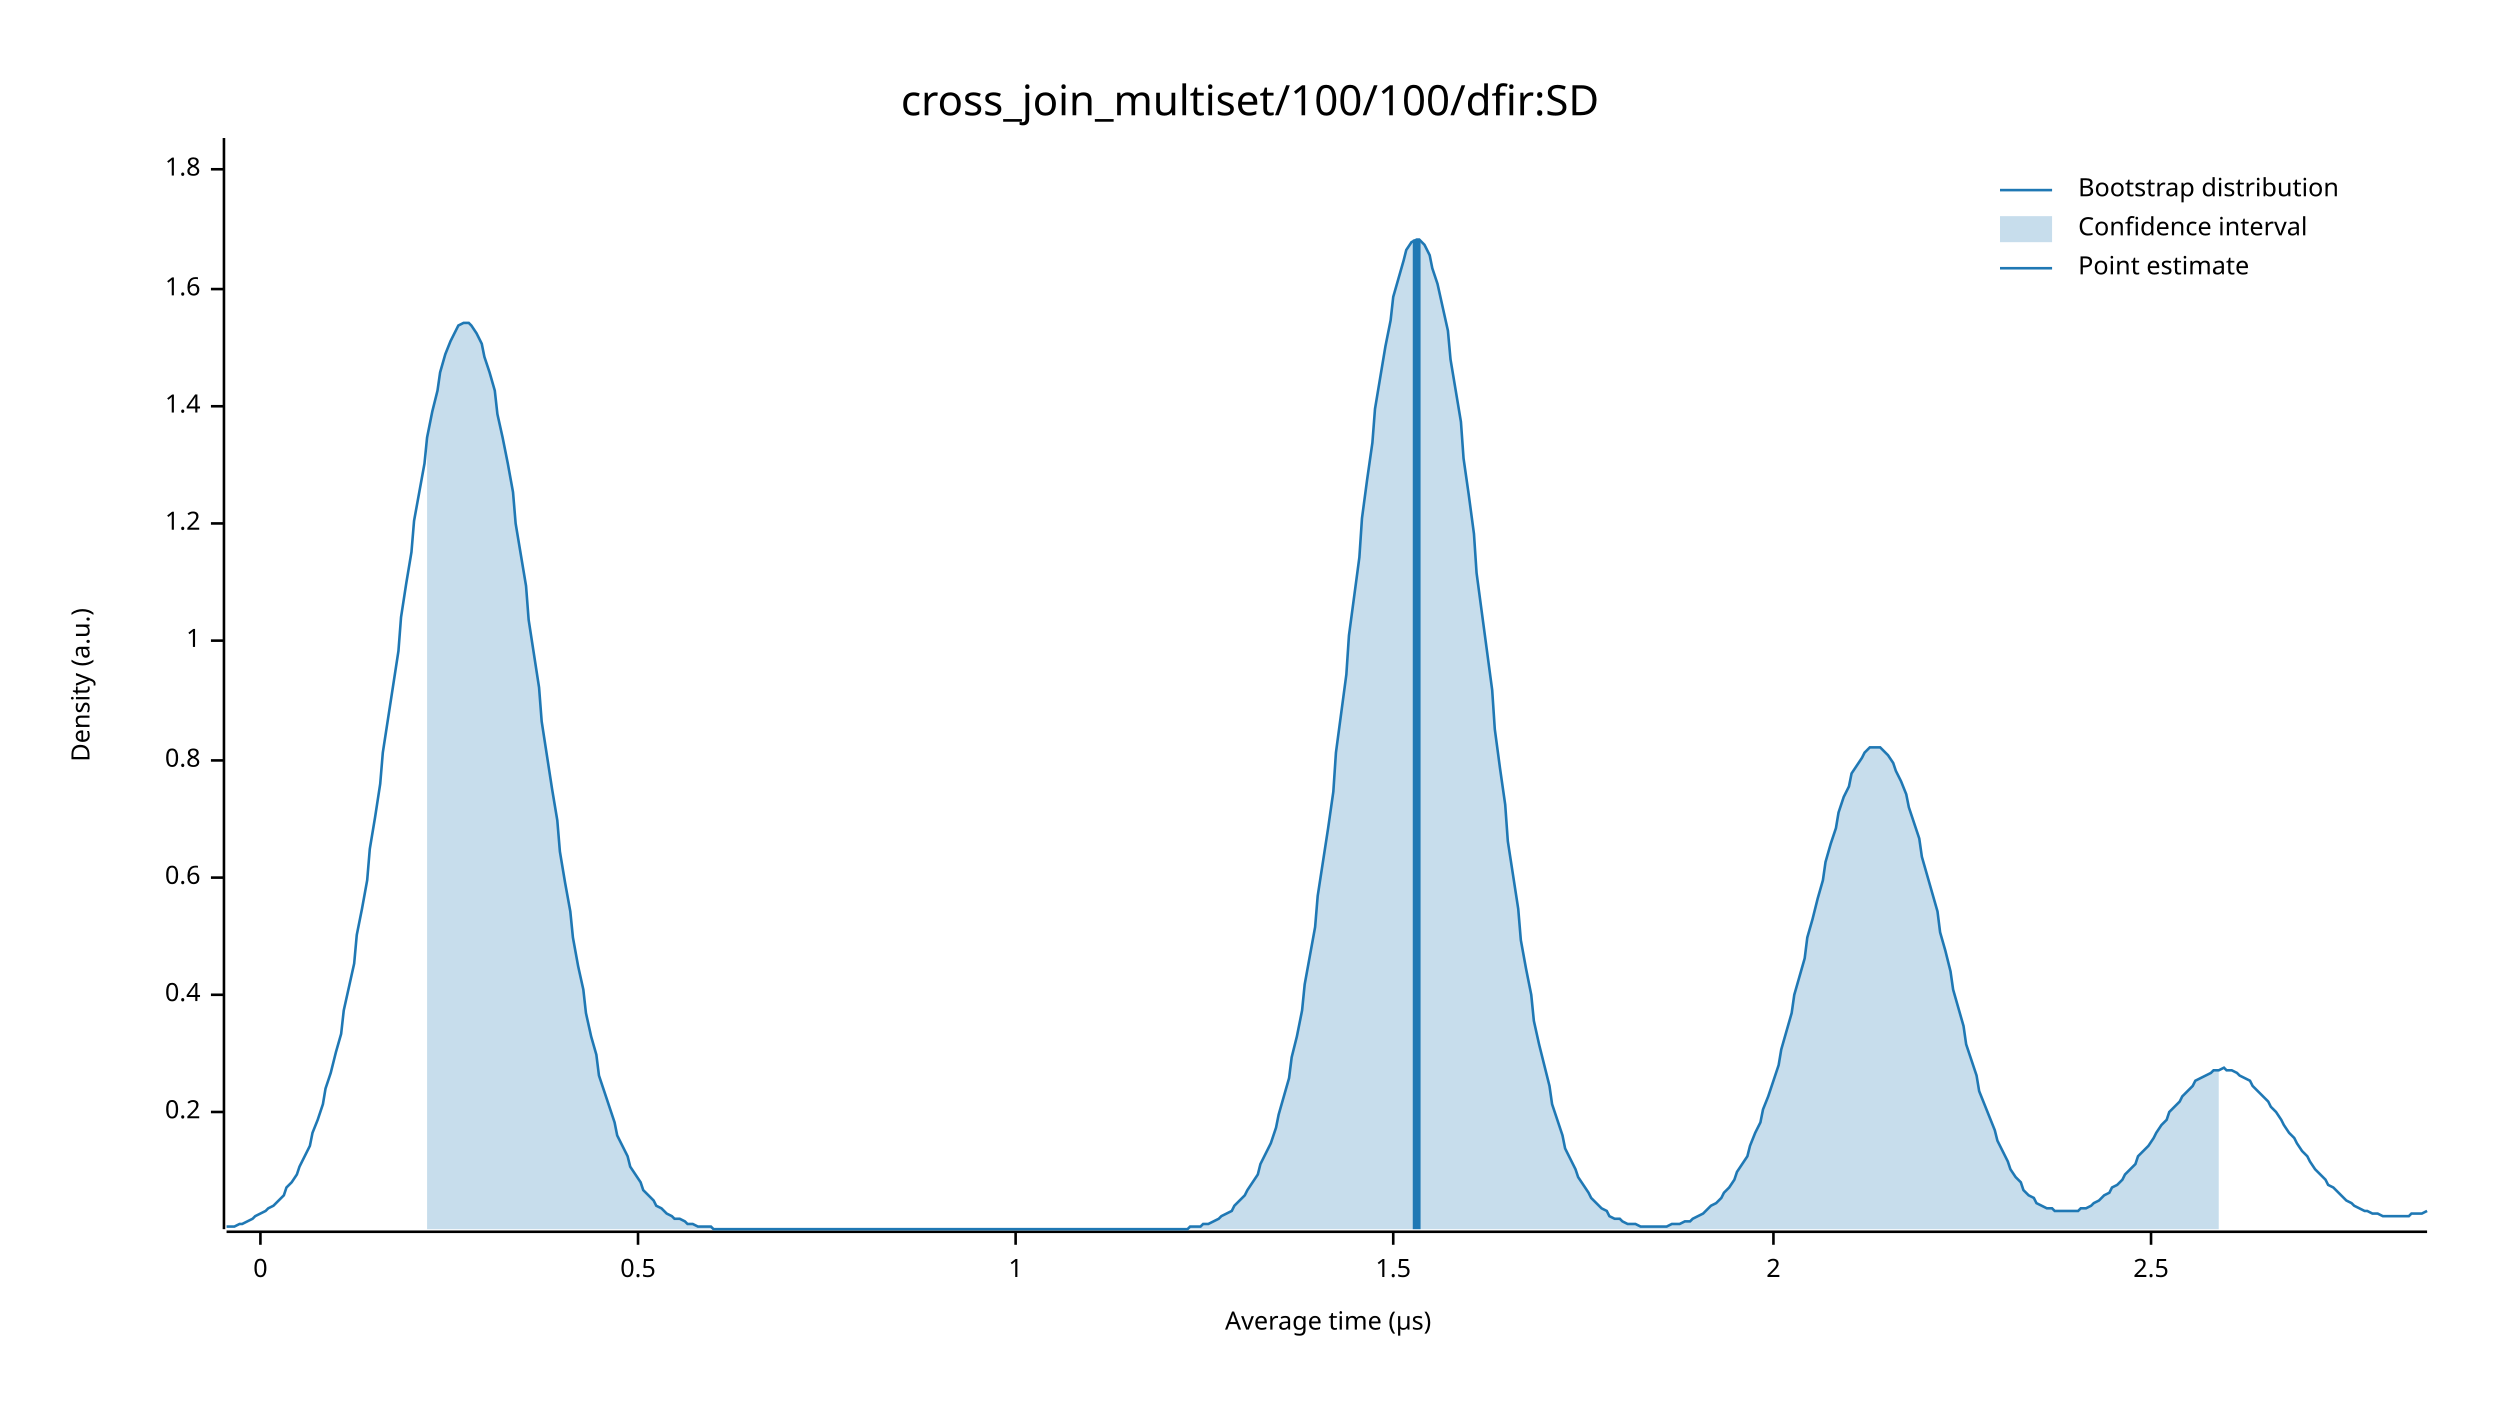
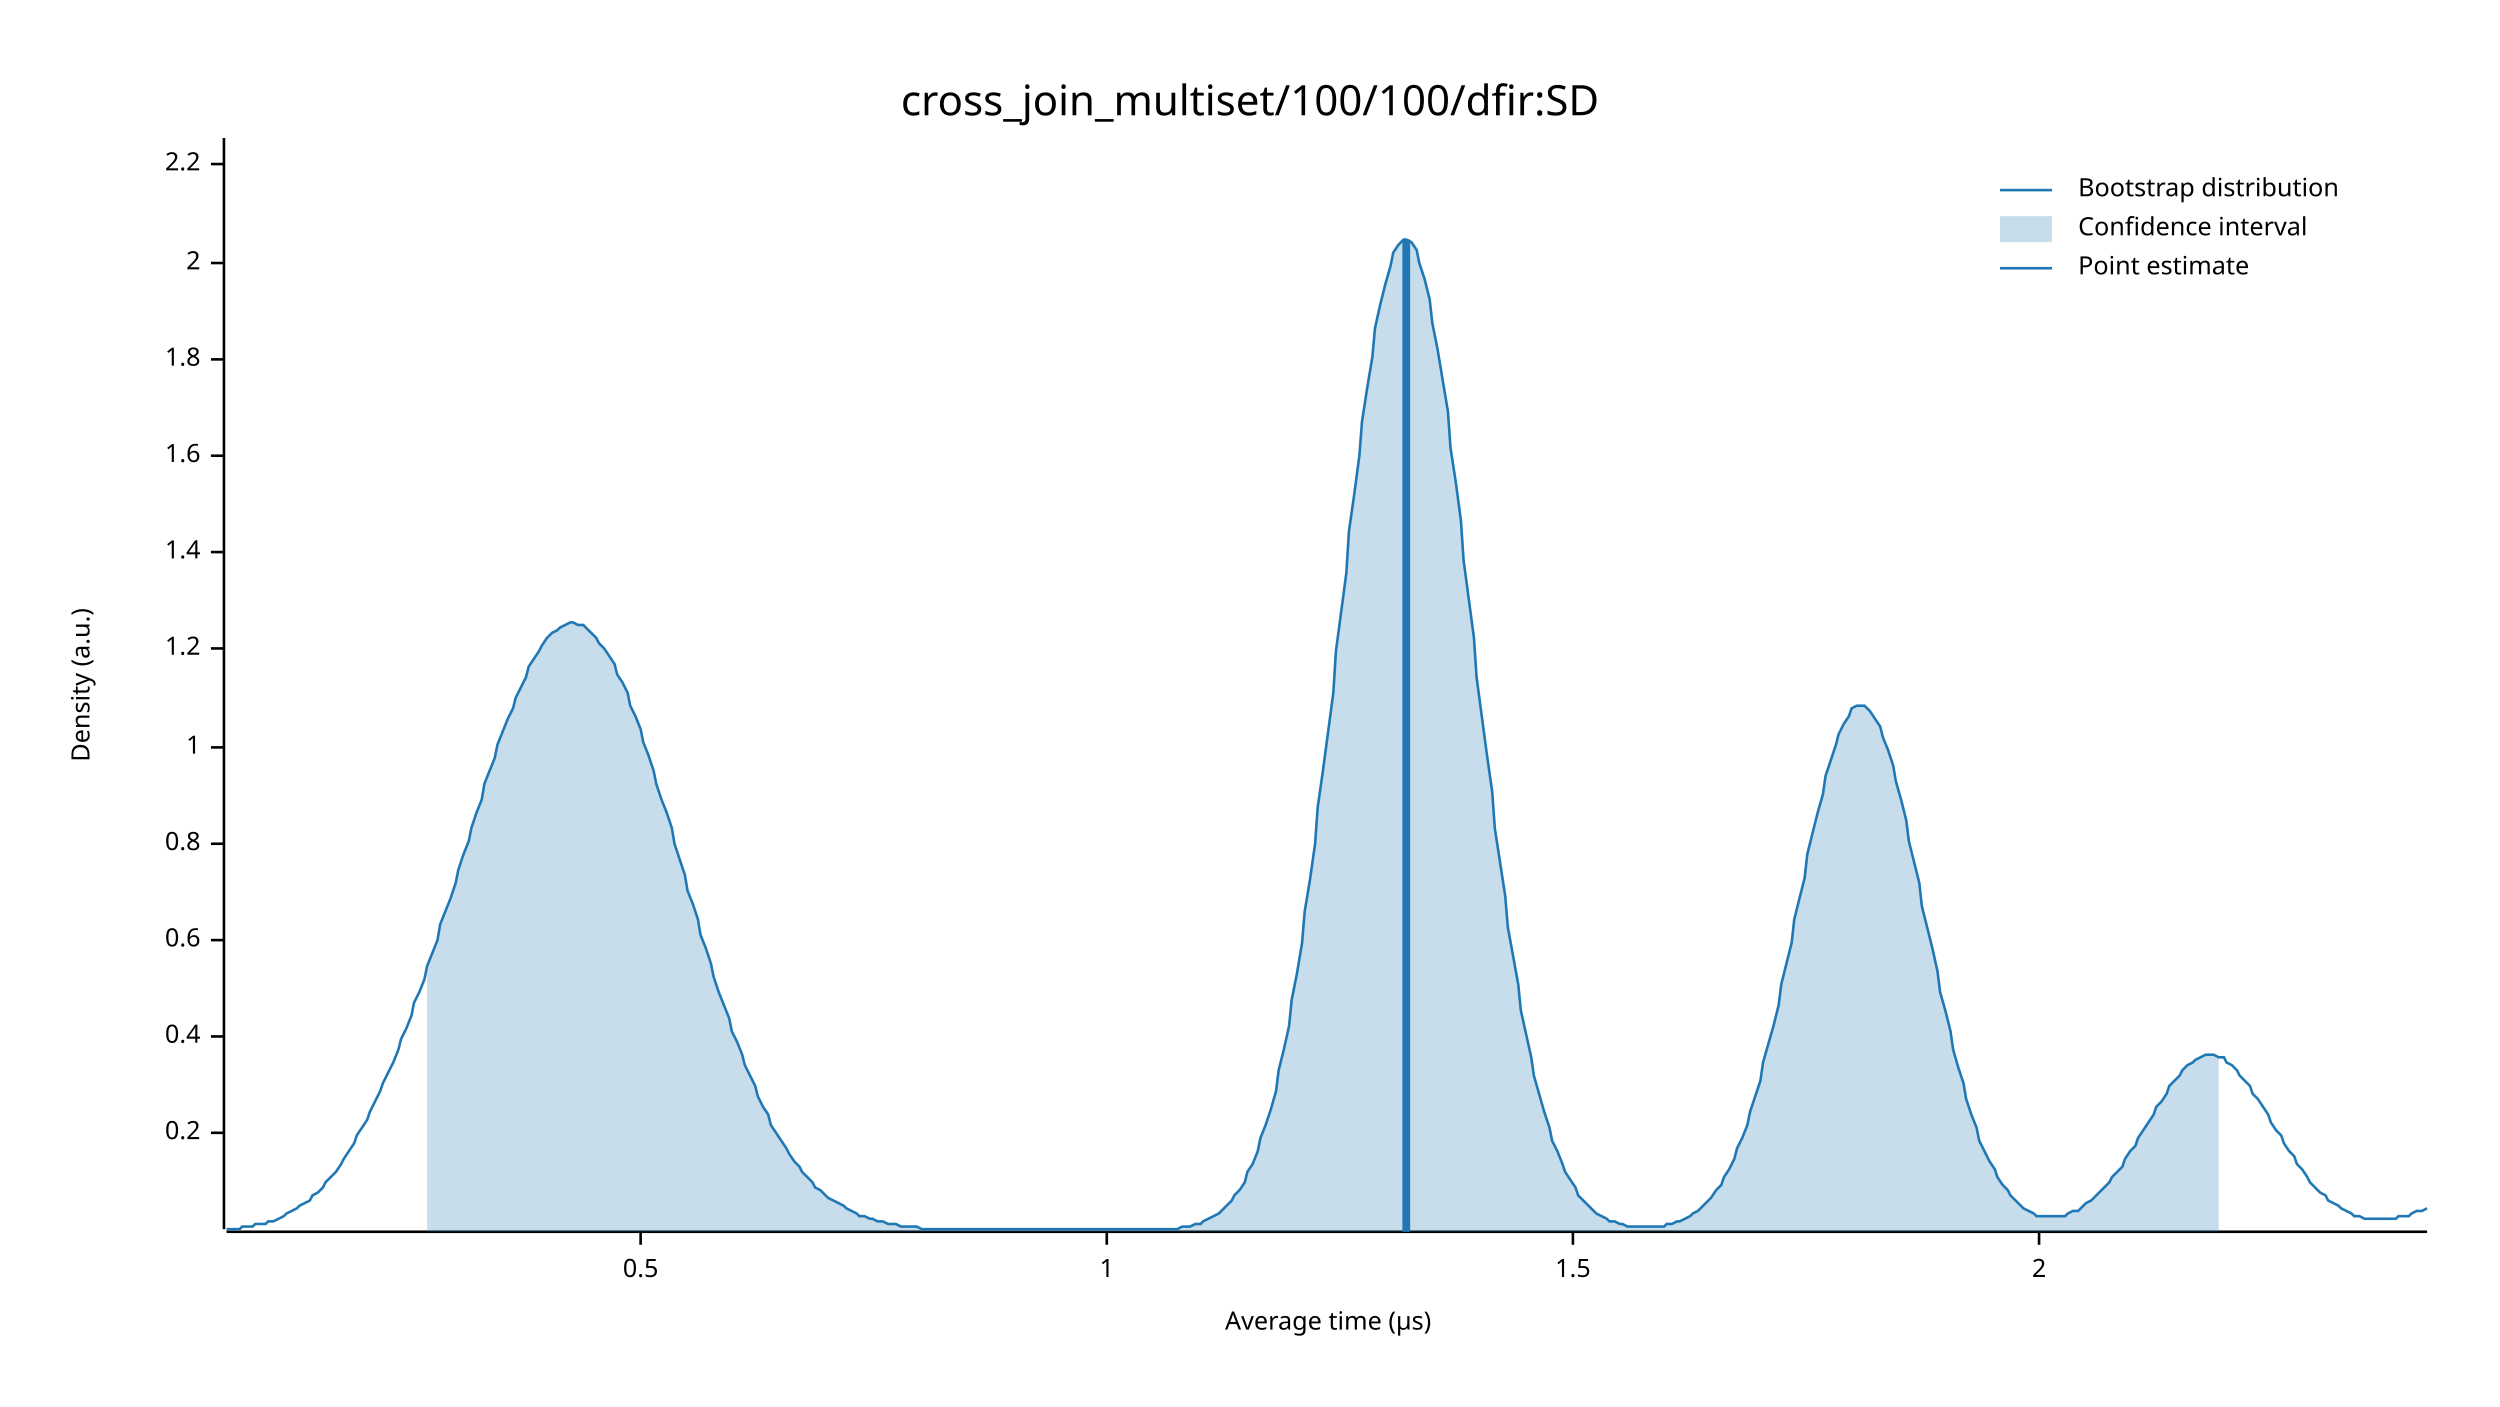
<svg xmlns="http://www.w3.org/2000/svg" width="960" height="540" viewBox="0 0 960 540">
  <text x="480" y="32" dy="0.76em" text-anchor="middle" font-family="sans-serif" font-size="16.129" opacity="1" fill="#000000">
cross_join_multiset/100/100/dfir:SD
</text>
  <text x="27" y="263" dy="0.76em" text-anchor="middle" font-family="sans-serif" font-size="9.677" opacity="1" fill="#000000" transform="rotate(270, 27, 263)">
Density (a.u.)
</text>
  <text x="510" y="513" dy="-0.5ex" text-anchor="middle" font-family="sans-serif" font-size="9.677" opacity="1" fill="#000000">
Average time (µs)
</text>
  <polyline fill="none" opacity="1" stroke="#000000" stroke-width="1" points="86,53 86,472 " />
-   <text x="77" y="427" dy="0.5ex" text-anchor="end" font-family="sans-serif" font-size="9.677" opacity="1" fill="#000000">
+   <text x="77" y="435" dy="0.5ex" text-anchor="end" font-family="sans-serif" font-size="9.677" opacity="1" fill="#000000">
0.2
</text>
-   <polyline fill="none" opacity="1" stroke="#000000" stroke-width="1" points="81,427 86,427 " />
-   <text x="77" y="382" dy="0.5ex" text-anchor="end" font-family="sans-serif" font-size="9.677" opacity="1" fill="#000000">
+   <polyline fill="none" opacity="1" stroke="#000000" stroke-width="1" points="81,435 86,435 " />
+   <text x="77" y="398" dy="0.5ex" text-anchor="end" font-family="sans-serif" font-size="9.677" opacity="1" fill="#000000">
0.4
</text>
-   <polyline fill="none" opacity="1" stroke="#000000" stroke-width="1" points="81,382 86,382 " />
-   <text x="77" y="337" dy="0.5ex" text-anchor="end" font-family="sans-serif" font-size="9.677" opacity="1" fill="#000000">
+   <polyline fill="none" opacity="1" stroke="#000000" stroke-width="1" points="81,398 86,398 " />
+   <text x="77" y="361" dy="0.5ex" text-anchor="end" font-family="sans-serif" font-size="9.677" opacity="1" fill="#000000">
0.6
</text>
-   <polyline fill="none" opacity="1" stroke="#000000" stroke-width="1" points="81,337 86,337 " />
-   <text x="77" y="292" dy="0.5ex" text-anchor="end" font-family="sans-serif" font-size="9.677" opacity="1" fill="#000000">
+   <polyline fill="none" opacity="1" stroke="#000000" stroke-width="1" points="81,361 86,361 " />
+   <text x="77" y="324" dy="0.5ex" text-anchor="end" font-family="sans-serif" font-size="9.677" opacity="1" fill="#000000">
0.8
</text>
-   <polyline fill="none" opacity="1" stroke="#000000" stroke-width="1" points="81,292 86,292 " />
-   <text x="77" y="246" dy="0.5ex" text-anchor="end" font-family="sans-serif" font-size="9.677" opacity="1" fill="#000000">
+   <polyline fill="none" opacity="1" stroke="#000000" stroke-width="1" points="81,324 86,324 " />
+   <text x="77" y="287" dy="0.5ex" text-anchor="end" font-family="sans-serif" font-size="9.677" opacity="1" fill="#000000">
1
</text>
-   <polyline fill="none" opacity="1" stroke="#000000" stroke-width="1" points="81,246 86,246 " />
-   <text x="77" y="201" dy="0.5ex" text-anchor="end" font-family="sans-serif" font-size="9.677" opacity="1" fill="#000000">
+   <polyline fill="none" opacity="1" stroke="#000000" stroke-width="1" points="81,287 86,287 " />
+   <text x="77" y="249" dy="0.5ex" text-anchor="end" font-family="sans-serif" font-size="9.677" opacity="1" fill="#000000">
1.2
</text>
-   <polyline fill="none" opacity="1" stroke="#000000" stroke-width="1" points="81,201 86,201 " />
-   <text x="77" y="156" dy="0.5ex" text-anchor="end" font-family="sans-serif" font-size="9.677" opacity="1" fill="#000000">
+   <polyline fill="none" opacity="1" stroke="#000000" stroke-width="1" points="81,249 86,249 " />
+   <text x="77" y="212" dy="0.5ex" text-anchor="end" font-family="sans-serif" font-size="9.677" opacity="1" fill="#000000">
1.4
</text>
-   <polyline fill="none" opacity="1" stroke="#000000" stroke-width="1" points="81,156 86,156 " />
-   <text x="77" y="111" dy="0.5ex" text-anchor="end" font-family="sans-serif" font-size="9.677" opacity="1" fill="#000000">
+   <polyline fill="none" opacity="1" stroke="#000000" stroke-width="1" points="81,212 86,212 " />
+   <text x="77" y="175" dy="0.5ex" text-anchor="end" font-family="sans-serif" font-size="9.677" opacity="1" fill="#000000">
1.6
</text>
-   <polyline fill="none" opacity="1" stroke="#000000" stroke-width="1" points="81,111 86,111 " />
-   <text x="77" y="65" dy="0.5ex" text-anchor="end" font-family="sans-serif" font-size="9.677" opacity="1" fill="#000000">
+   <polyline fill="none" opacity="1" stroke="#000000" stroke-width="1" points="81,175 86,175 " />
+   <text x="77" y="138" dy="0.5ex" text-anchor="end" font-family="sans-serif" font-size="9.677" opacity="1" fill="#000000">
1.8
</text>
-   <polyline fill="none" opacity="1" stroke="#000000" stroke-width="1" points="81,65 86,65 " />
+   <polyline fill="none" opacity="1" stroke="#000000" stroke-width="1" points="81,138 86,138 " />
+   <text x="77" y="101" dy="0.5ex" text-anchor="end" font-family="sans-serif" font-size="9.677" opacity="1" fill="#000000">
+ 2
+ </text>
+   <polyline fill="none" opacity="1" stroke="#000000" stroke-width="1" points="81,101 86,101 " />
+   <text x="77" y="63" dy="0.5ex" text-anchor="end" font-family="sans-serif" font-size="9.677" opacity="1" fill="#000000">
+ 2.2
+ </text>
+   <polyline fill="none" opacity="1" stroke="#000000" stroke-width="1" points="81,63 86,63 " />
  <polyline fill="none" opacity="1" stroke="#000000" stroke-width="1" points="87,473 932,473 " />
-   <text x="100" y="483" dy="0.76em" text-anchor="middle" font-family="sans-serif" font-size="9.677" opacity="1" fill="#000000">
- 0
- </text>
-   <polyline fill="none" opacity="1" stroke="#000000" stroke-width="1" points="100,473 100,478 " />
-   <text x="245" y="483" dy="0.76em" text-anchor="middle" font-family="sans-serif" font-size="9.677" opacity="1" fill="#000000">
+   <text x="246" y="483" dy="0.76em" text-anchor="middle" font-family="sans-serif" font-size="9.677" opacity="1" fill="#000000">
0.5
</text>
-   <polyline fill="none" opacity="1" stroke="#000000" stroke-width="1" points="245,473 245,478 " />
-   <text x="390" y="483" dy="0.76em" text-anchor="middle" font-family="sans-serif" font-size="9.677" opacity="1" fill="#000000">
+   <polyline fill="none" opacity="1" stroke="#000000" stroke-width="1" points="246,473 246,478 " />
+   <text x="425" y="483" dy="0.76em" text-anchor="middle" font-family="sans-serif" font-size="9.677" opacity="1" fill="#000000">
1
</text>
-   <polyline fill="none" opacity="1" stroke="#000000" stroke-width="1" points="390,473 390,478 " />
-   <text x="535" y="483" dy="0.76em" text-anchor="middle" font-family="sans-serif" font-size="9.677" opacity="1" fill="#000000">
+   <polyline fill="none" opacity="1" stroke="#000000" stroke-width="1" points="425,473 425,478 " />
+   <text x="604" y="483" dy="0.76em" text-anchor="middle" font-family="sans-serif" font-size="9.677" opacity="1" fill="#000000">
1.5
</text>
-   <polyline fill="none" opacity="1" stroke="#000000" stroke-width="1" points="535,473 535,478 " />
-   <text x="681" y="483" dy="0.76em" text-anchor="middle" font-family="sans-serif" font-size="9.677" opacity="1" fill="#000000">
+   <polyline fill="none" opacity="1" stroke="#000000" stroke-width="1" points="604,473 604,478 " />
+   <text x="783" y="483" dy="0.76em" text-anchor="middle" font-family="sans-serif" font-size="9.677" opacity="1" fill="#000000">
2
</text>
-   <polyline fill="none" opacity="1" stroke="#000000" stroke-width="1" points="681,473 681,478 " />
-   <text x="826" y="483" dy="0.76em" text-anchor="middle" font-family="sans-serif" font-size="9.677" opacity="1" fill="#000000">
- 2.5
- </text>
-   <polyline fill="none" opacity="1" stroke="#000000" stroke-width="1" points="826,473 826,478 " />
-   <polyline fill="none" opacity="1" stroke="#1F78B4" stroke-width="1" points="87,471 88,471 90,471 92,470 93,470 95,469 97,468 98,467 100,466 102,465 103,464 105,463 107,461 109,459 110,456 112,454 114,451 115,448 117,444 119,440 120,435 122,430 124,424 125,418 127,412 129,404 131,397 132,388 134,379 136,370 137,359 139,349 141,338 142,326 144,314 146,301 147,289 149,276 151,263 153,250 154,237 156,224 158,212 159,200 161,189 163,178 164,168 166,158 168,150 169,143 171,136 173,131 175,127 176,125 178,124 180,124 181,125 183,128 185,132 186,137 188,143 190,150 191,159 193,168 195,178 197,189 198,201 200,213 202,225 203,238 205,251 207,264 208,277 210,290 212,303 214,315 215,327 217,339 219,350 220,360 222,371 224,380 225,389 227,398 229,405 230,413 232,419 234,425 236,431 237,436 239,440 241,444 242,448 244,451 246,454 247,457 249,459 251,461 252,463 254,464 256,466 258,467 259,468 261,468 263,469 264,470 266,470 268,471 269,471 271,471 273,471 274,472 276,472 278,472 280,472 281,472 283,472 285,472 286,472 288,472 290,472 291,472 293,472 295,472 296,472 298,472 300,472 302,472 303,472 305,472 307,472 308,472 310,472 312,472 313,472 315,472 317,472 318,472 320,472 322,472 324,472 325,472 327,472 329,472 330,472 332,472 334,472 335,472 337,472 339,472 341,472 342,472 344,472 346,472 347,472 349,472 351,472 352,472 354,472 356,472 357,472 359,472 361,472 363,472 364,472 366,472 368,472 369,472 371,472 373,472 374,472 376,472 378,472 379,472 381,472 383,472 385,472 386,472 388,472 390,472 391,472 393,472 395,472 396,472 398,472 400,472 401,472 403,472 405,472 407,472 408,472 410,472 412,472 413,472 415,472 417,472 418,472 420,472 422,472 423,472 425,472 427,472 429,472 430,472 432,472 434,472 435,472 437,472 439,472 440,472 442,472 444,472 445,472 447,472 449,472 451,472 452,472 454,472 456,472 457,471 459,471 461,471 462,470 464,470 466,469 468,468 469,467 471,466 473,465 474,463 476,461 478,459 479,457 481,454 483,451 484,447 486,443 488,439 490,433 491,428 493,421 495,414 496,406 498,398 500,388 501,378 503,367 505,356 506,344 508,331 510,318 512,304 513,289 515,274 517,259 518,244 520,229 522,214 523,199 525,184 527,170 528,157 530,145 532,133 534,123 535,114 537,107 539,100 540,96 542,93 544,92 545,92 547,94 549,98 550,103 552,109 554,118 556,127 557,138 559,150 561,162 562,176 564,190 566,205 567,220 569,235 571,250 573,265 574,280 576,295 578,309 579,323 581,336 583,349 584,361 586,372 588,382 589,392 591,401 593,409 595,417 596,424 598,430 600,436 601,441 603,445 605,449 606,452 608,455 610,458 611,460 613,462 615,464 617,465 618,467 620,468 622,468 623,469 625,470 627,470 628,470 630,471 632,471 633,471 635,471 637,471 639,471 640,471 642,470 644,470 645,470 647,469 649,469 650,468 652,467 654,466 655,465 657,463 659,462 661,460 662,458 664,456 666,453 667,450 669,447 671,444 672,440 674,435 676,431 677,426 679,421 681,415 683,409 684,403 686,396 688,389 689,382 691,375 693,368 694,360 696,353 698,345 700,338 701,331 703,324 705,318 706,312 708,306 710,302 711,297 713,294 715,291 716,289 718,287 720,287 722,287 723,288 725,290 727,293 728,296 730,300 732,305 733,310 735,316 737,322 738,329 740,336 742,343 744,350 745,358 747,365 749,373 750,380 752,387 754,394 755,401 757,407 759,413 760,419 762,424 764,429 766,434 767,438 769,442 771,446 772,449 774,452 776,454 777,457 779,459 781,460 782,462 784,463 786,464 788,464 789,465 791,465 793,465 794,465 796,465 798,465 799,464 801,464 803,463 804,462 806,461 808,459 810,458 811,456 813,455 815,453 816,451 818,449 820,447 821,444 823,442 825,440 827,437 828,435 830,432 832,430 833,427 835,425 837,423 838,421 840,419 842,417 843,415 845,414 847,413 849,412 850,411 852,411 854,410 855,411 857,411 859,412 860,413 862,414 864,415 865,417 867,419 869,421 871,423 872,425 874,427 876,430 877,432 879,435 881,437 882,439 884,442 886,444 887,446 889,449 891,451 893,453 894,455 896,456 898,458 899,459 901,461 903,462 904,463 906,464 908,465 909,465 911,466 913,466 915,467 916,467 918,467 920,467 921,467 923,467 925,467 926,466 928,466 930,466 932,465 " />
-   <polygon opacity="0.25" fill="#1F78B4" points="164,168 166,158 168,150 169,143 171,136 173,131 175,127 176,125 178,124 180,124 181,125 183,128 185,132 186,137 188,143 190,150 191,159 193,168 195,178 197,189 198,201 200,213 202,225 203,238 205,251 207,264 208,277 210,290 212,303 214,315 215,327 217,339 219,350 220,360 222,371 224,380 225,389 227,398 229,405 230,413 232,419 234,425 236,431 237,436 239,440 241,444 242,448 244,451 246,454 247,457 249,459 251,461 252,463 254,464 256,466 258,467 259,468 261,468 263,469 264,470 266,470 268,471 269,471 271,471 273,471 274,472 276,472 278,472 280,472 281,472 283,472 285,472 286,472 288,472 290,472 291,472 293,472 295,472 296,472 298,472 300,472 302,472 303,472 305,472 307,472 308,472 310,472 312,472 313,472 315,472 317,472 318,472 320,472 322,472 324,472 325,472 327,472 329,472 330,472 332,472 334,472 335,472 337,472 339,472 341,472 342,472 344,472 346,472 347,472 349,472 351,472 352,472 354,472 356,472 357,472 359,472 361,472 363,472 364,472 366,472 368,472 369,472 371,472 373,472 374,472 376,472 378,472 379,472 381,472 383,472 385,472 386,472 388,472 390,472 391,472 393,472 395,472 396,472 398,472 400,472 401,472 403,472 405,472 407,472 408,472 410,472 412,472 413,472 415,472 417,472 418,472 420,472 422,472 423,472 425,472 427,472 429,472 430,472 432,472 434,472 435,472 437,472 439,472 440,472 442,472 444,472 445,472 447,472 449,472 451,472 452,472 454,472 456,472 457,471 459,471 461,471 462,470 464,470 466,469 468,468 469,467 471,466 473,465 474,463 476,461 478,459 479,457 481,454 483,451 484,447 486,443 488,439 490,433 491,428 493,421 495,414 496,406 498,398 500,388 501,378 503,367 505,356 506,344 508,331 510,318 512,304 513,289 515,274 517,259 518,244 520,229 522,214 523,199 525,184 527,170 528,157 530,145 532,133 534,123 535,114 537,107 539,100 540,96 542,93 544,92 545,92 547,94 549,98 550,103 552,109 554,118 556,127 557,138 559,150 561,162 562,176 564,190 566,205 567,220 569,235 571,250 573,265 574,280 576,295 578,309 579,323 581,336 583,349 584,361 586,372 588,382 589,392 591,401 593,409 595,417 596,424 598,430 600,436 601,441 603,445 605,449 606,452 608,455 610,458 611,460 613,462 615,464 617,465 618,467 620,468 622,468 623,469 625,470 627,470 628,470 630,471 632,471 633,471 635,471 637,471 639,471 640,471 642,470 644,470 645,470 647,469 649,469 650,468 652,467 654,466 655,465 657,463 659,462 661,460 662,458 664,456 666,453 667,450 669,447 671,444 672,440 674,435 676,431 677,426 679,421 681,415 683,409 684,403 686,396 688,389 689,382 691,375 693,368 694,360 696,353 698,345 700,338 701,331 703,324 705,318 706,312 708,306 710,302 711,297 713,294 715,291 716,289 718,287 720,287 722,287 723,288 725,290 727,293 728,296 730,300 732,305 733,310 735,316 737,322 738,329 740,336 742,343 744,350 745,358 747,365 749,373 750,380 752,387 754,394 755,401 757,407 759,413 760,419 762,424 764,429 766,434 767,438 769,442 771,446 772,449 774,452 776,454 777,457 779,459 781,460 782,462 784,463 786,464 788,464 789,465 791,465 793,465 794,465 796,465 798,465 799,464 801,464 803,463 804,462 806,461 808,459 810,458 811,456 813,455 815,453 816,451 818,449 820,447 821,444 823,442 825,440 827,437 828,435 830,432 832,430 833,427 835,425 837,423 838,421 840,419 842,417 843,415 845,414 847,413 849,412 850,411 852,411 852,472 164,472 " />
-   <polyline fill="none" opacity="1" stroke="#1F78B4" stroke-width="3" points="544,472 544,92 " />
+   <polyline fill="none" opacity="1" stroke="#000000" stroke-width="1" points="783,473 783,478 " />
+   <polyline fill="none" opacity="1" stroke="#1F78B4" stroke-width="1" points="87,472 88,472 90,472 92,472 93,471 95,471 97,471 98,470 100,470 102,470 103,469 105,469 107,468 109,467 110,466 112,465 114,464 115,463 117,462 119,461 120,459 122,458 124,456 125,454 127,452 129,450 131,447 132,445 134,442 136,439 137,436 139,433 141,430 142,427 144,423 146,419 147,416 149,412 151,408 153,403 154,399 156,395 158,390 159,385 161,381 163,376 164,371 166,366 168,361 169,355 171,350 173,345 175,339 176,334 178,328 180,323 181,318 183,312 185,307 186,301 188,296 190,291 191,286 193,281 195,276 197,272 198,268 200,264 202,260 203,256 205,253 207,250 208,248 210,245 212,243 214,242 215,241 217,240 219,239 220,239 222,240 224,240 225,241 227,243 229,245 230,247 232,249 234,252 236,255 237,259 239,262 241,266 242,271 244,275 246,280 247,285 249,290 251,296 252,301 254,307 256,312 258,318 259,324 261,330 263,336 264,342 266,347 268,353 269,359 271,364 273,370 274,375 276,381 278,386 280,391 281,396 283,400 285,405 286,409 288,413 290,417 291,421 293,425 295,428 296,432 298,435 300,438 302,441 303,443 305,446 307,448 308,450 310,452 312,454 313,456 315,457 317,459 318,460 320,461 322,462 324,463 325,464 327,465 329,466 330,467 332,467 334,468 335,468 337,469 339,469 341,470 342,470 344,470 346,471 347,471 349,471 351,471 352,471 354,472 356,472 357,472 359,472 361,472 363,472 364,472 366,472 368,472 369,472 371,472 373,472 374,472 376,472 378,472 379,472 381,472 383,472 385,472 386,472 388,472 390,472 391,472 393,472 395,472 396,472 398,472 400,472 401,472 403,472 405,472 407,472 408,472 410,472 412,472 413,472 415,472 417,472 418,472 420,472 422,472 423,472 425,472 427,472 429,472 430,472 432,472 434,472 435,472 437,472 439,472 440,472 442,472 444,472 445,472 447,472 449,472 451,472 452,472 454,471 456,471 457,471 459,470 461,470 462,469 464,468 466,467 468,466 469,465 471,463 473,461 474,459 476,457 478,454 479,450 481,447 483,442 484,437 486,432 488,426 490,419 491,411 493,403 495,394 496,384 498,374 500,362 501,350 503,338 505,324 506,310 508,296 510,281 512,266 513,250 515,235 517,220 518,204 520,190 522,175 523,162 525,149 527,137 528,126 530,117 532,109 534,102 535,97 537,94 539,92 540,92 542,93 544,96 545,101 547,107 549,115 550,124 552,134 554,146 556,158 557,172 559,185 561,200 562,215 564,230 566,245 567,260 569,275 571,290 573,304 574,318 576,331 578,344 579,356 581,367 583,378 584,388 586,397 588,406 589,413 591,420 593,427 595,433 596,438 598,442 600,447 601,450 603,453 605,456 606,459 608,461 610,463 611,464 613,466 615,467 617,468 618,469 620,469 622,470 623,470 625,471 627,471 628,471 630,471 632,471 633,471 635,471 637,471 639,471 640,470 642,470 644,469 645,469 647,468 649,467 650,466 652,465 654,463 655,462 657,460 659,457 661,455 662,452 664,449 666,445 667,441 669,437 671,432 672,427 674,421 676,415 677,408 679,401 681,394 683,386 684,378 686,370 688,362 689,353 691,345 693,337 694,328 696,320 698,312 700,305 701,298 703,292 705,286 706,282 708,278 710,275 711,272 713,271 715,271 716,271 718,273 720,276 722,279 723,283 725,288 727,294 728,300 730,307 732,315 733,323 735,331 737,339 738,348 740,356 742,364 744,373 745,381 747,388 749,396 750,403 752,410 754,416 755,422 757,428 759,433 760,438 762,442 764,446 766,449 767,452 769,455 771,457 772,459 774,461 776,463 777,464 779,465 781,466 782,467 784,467 786,467 788,467 789,467 791,467 793,467 794,466 796,465 798,465 799,464 801,462 803,461 804,460 806,458 808,456 810,454 811,452 813,450 815,448 816,445 818,442 820,440 821,437 823,434 825,431 827,428 828,425 830,423 832,420 833,417 835,415 837,413 838,411 840,409 842,408 843,407 845,406 847,405 849,405 850,405 852,406 854,406 855,408 857,409 859,411 860,413 862,415 864,417 865,420 867,422 869,425 871,428 872,431 874,434 876,436 877,439 879,442 881,444 882,447 884,449 886,452 887,454 889,456 891,458 893,459 894,461 896,462 898,463 899,464 901,465 903,466 904,467 906,467 908,468 909,468 911,468 913,468 915,468 916,468 918,468 920,468 921,467 923,467 925,467 926,466 928,465 930,465 932,464 " />
+   <polygon opacity="0.25" fill="#1F78B4" points="164,371 166,366 168,361 169,355 171,350 173,345 175,339 176,334 178,328 180,323 181,318 183,312 185,307 186,301 188,296 190,291 191,286 193,281 195,276 197,272 198,268 200,264 202,260 203,256 205,253 207,250 208,248 210,245 212,243 214,242 215,241 217,240 219,239 220,239 222,240 224,240 225,241 227,243 229,245 230,247 232,249 234,252 236,255 237,259 239,262 241,266 242,271 244,275 246,280 247,285 249,290 251,296 252,301 254,307 256,312 258,318 259,324 261,330 263,336 264,342 266,347 268,353 269,359 271,364 273,370 274,375 276,381 278,386 280,391 281,396 283,400 285,405 286,409 288,413 290,417 291,421 293,425 295,428 296,432 298,435 300,438 302,441 303,443 305,446 307,448 308,450 310,452 312,454 313,456 315,457 317,459 318,460 320,461 322,462 324,463 325,464 327,465 329,466 330,467 332,467 334,468 335,468 337,469 339,469 341,470 342,470 344,470 346,471 347,471 349,471 351,471 352,471 354,472 356,472 357,472 359,472 361,472 363,472 364,472 366,472 368,472 369,472 371,472 373,472 374,472 376,472 378,472 379,472 381,472 383,472 385,472 386,472 388,472 390,472 391,472 393,472 395,472 396,472 398,472 400,472 401,472 403,472 405,472 407,472 408,472 410,472 412,472 413,472 415,472 417,472 418,472 420,472 422,472 423,472 425,472 427,472 429,472 430,472 432,472 434,472 435,472 437,472 439,472 440,472 442,472 444,472 445,472 447,472 449,472 451,472 452,472 454,471 456,471 457,471 459,470 461,470 462,469 464,468 466,467 468,466 469,465 471,463 473,461 474,459 476,457 478,454 479,450 481,447 483,442 484,437 486,432 488,426 490,419 491,411 493,403 495,394 496,384 498,374 500,362 501,350 503,338 505,324 506,310 508,296 510,281 512,266 513,250 515,235 517,220 518,204 520,190 522,175 523,162 525,149 527,137 528,126 530,117 532,109 534,102 535,97 537,94 539,92 540,92 542,93 544,96 545,101 547,107 549,115 550,124 552,134 554,146 556,158 557,172 559,185 561,200 562,215 564,230 566,245 567,260 569,275 571,290 573,304 574,318 576,331 578,344 579,356 581,367 583,378 584,388 586,397 588,406 589,413 591,420 593,427 595,433 596,438 598,442 600,447 601,450 603,453 605,456 606,459 608,461 610,463 611,464 613,466 615,467 617,468 618,469 620,469 622,470 623,470 625,471 627,471 628,471 630,471 632,471 633,471 635,471 637,471 639,471 640,470 642,470 644,469 645,469 647,468 649,467 650,466 652,465 654,463 655,462 657,460 659,457 661,455 662,452 664,449 666,445 667,441 669,437 671,432 672,427 674,421 676,415 677,408 679,401 681,394 683,386 684,378 686,370 688,362 689,353 691,345 693,337 694,328 696,320 698,312 700,305 701,298 703,292 705,286 706,282 708,278 710,275 711,272 713,271 715,271 716,271 718,273 720,276 722,279 723,283 725,288 727,294 728,300 730,307 732,315 733,323 735,331 737,339 738,348 740,356 742,364 744,373 745,381 747,388 749,396 750,403 752,410 754,416 755,422 757,428 759,433 760,438 762,442 764,446 766,449 767,452 769,455 771,457 772,459 774,461 776,463 777,464 779,465 781,466 782,467 784,467 786,467 788,467 789,467 791,467 793,467 794,466 796,465 798,465 799,464 801,462 803,461 804,460 806,458 808,456 810,454 811,452 813,450 815,448 816,445 818,442 820,440 821,437 823,434 825,431 827,428 828,425 830,423 832,420 833,417 835,415 837,413 838,411 840,409 842,408 843,407 845,406 847,405 849,405 850,405 852,406 852,473 164,473 " />
+   <polyline fill="none" opacity="1" stroke="#1F78B4" stroke-width="3" points="540,473 540,92 " />
  <text x="798" y="68" dy="0.76em" text-anchor="start" font-family="sans-serif" font-size="9.677" opacity="1" fill="#000000">
Bootstrap distribution
</text>
  <text x="798" y="83" dy="0.76em" text-anchor="start" font-family="sans-serif" font-size="9.677" opacity="1" fill="#000000">
Confidence interval
</text>
  <text x="798" y="98" dy="0.76em" text-anchor="start" font-family="sans-serif" font-size="9.677" opacity="1" fill="#000000">
Point estimate
</text>
  <polyline fill="none" opacity="1" stroke="#1F78B4" stroke-width="1" points="768,73 788,73 " />
  <rect x="768" y="83" width="20" height="10" opacity="0.25" fill="#1F78B4" stroke="none" />
  <polyline fill="none" opacity="1" stroke="#1F78B4" stroke-width="1" points="768,103 788,103 " />
</svg>
